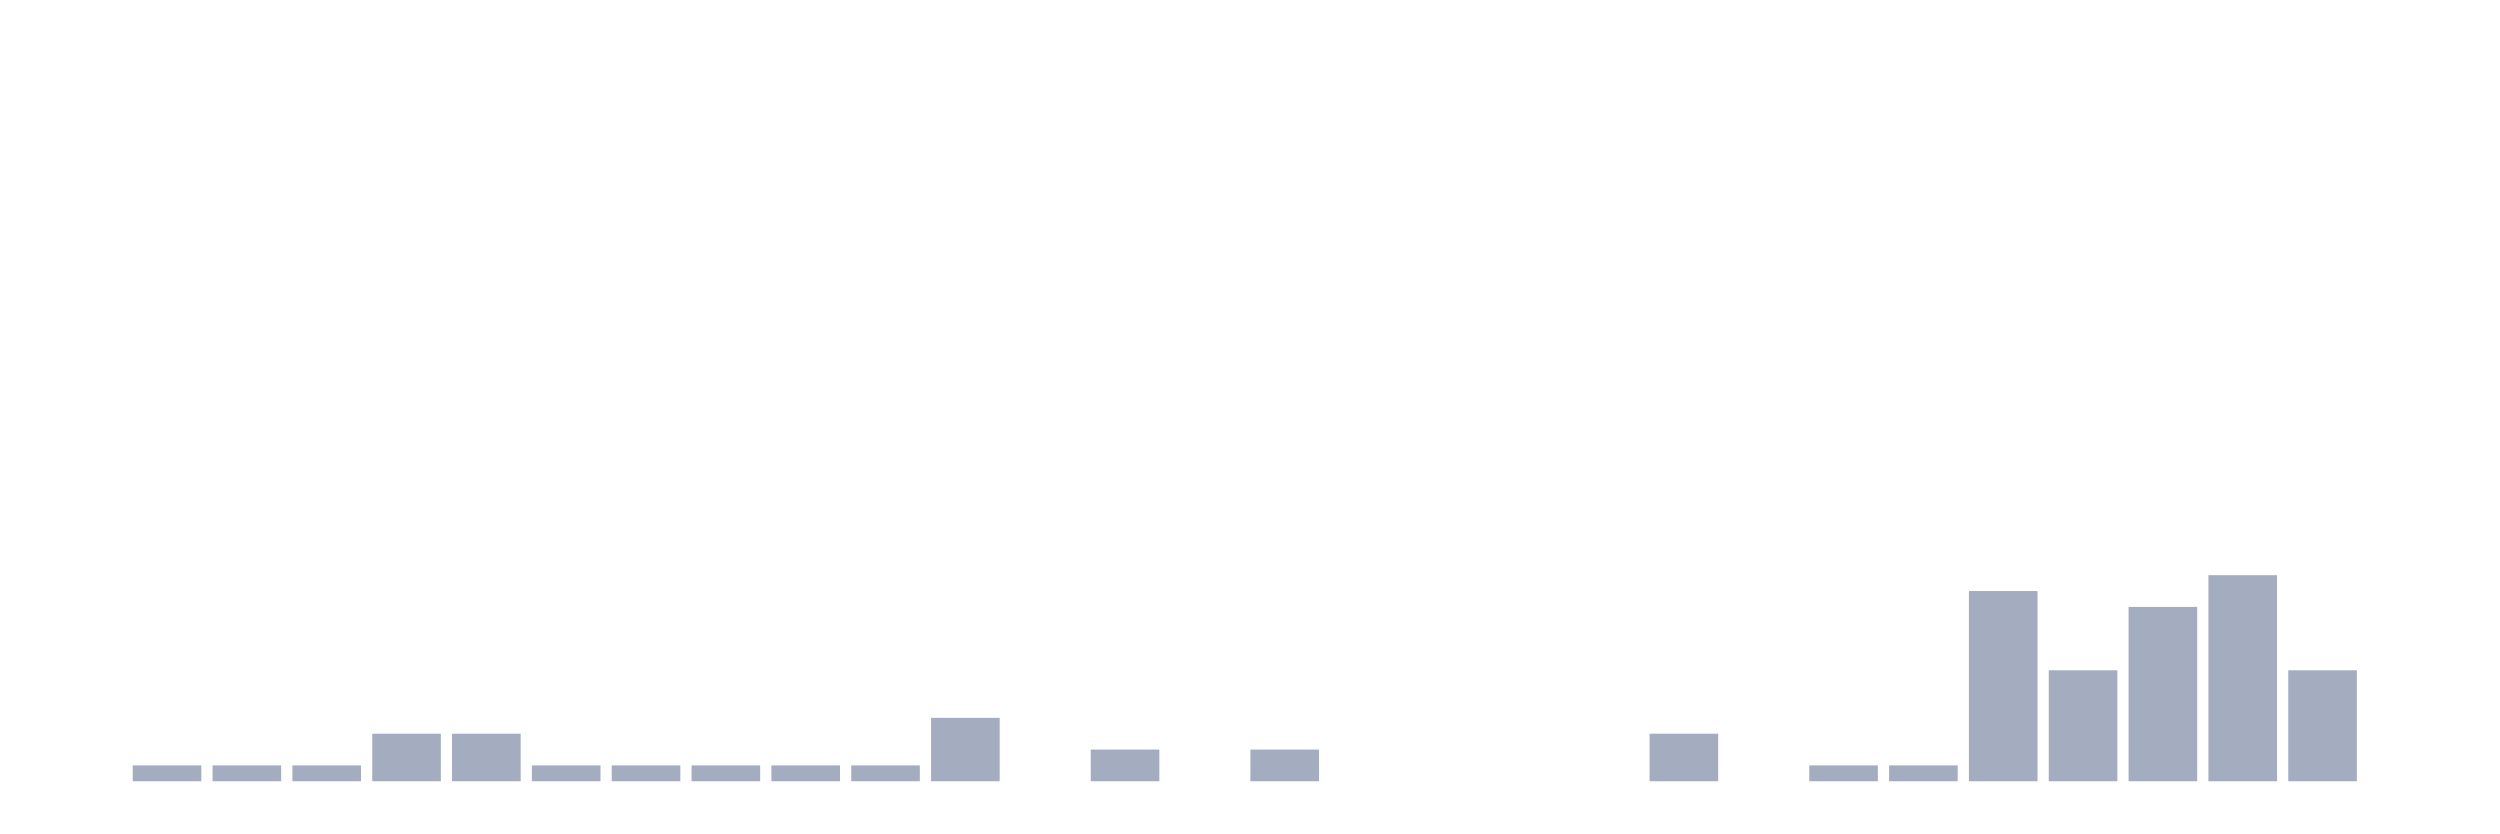
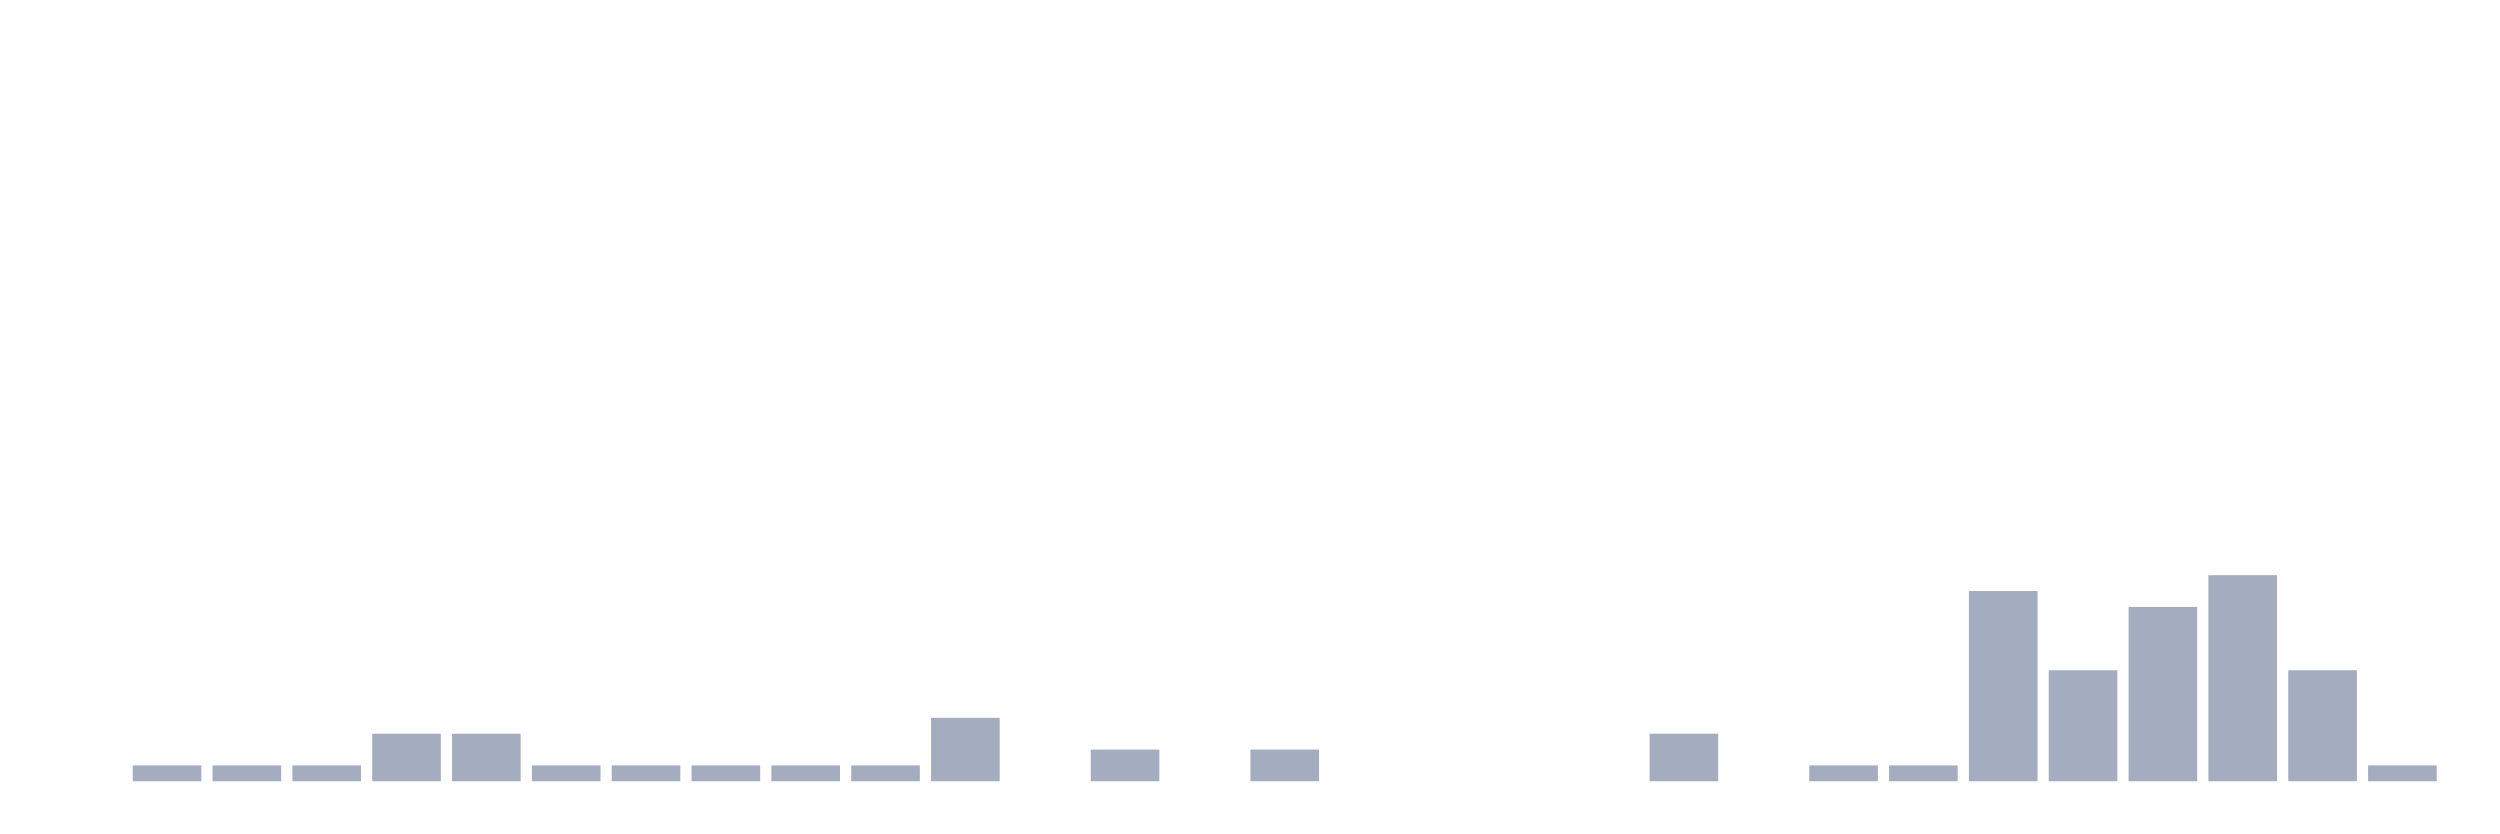
<svg xmlns="http://www.w3.org/2000/svg" viewBox="0 0 480 160">
  <g transform="translate(10,10)">
    <rect class="bar" x="0.153" width="13.175" y="140" height="0" fill="rgb(164,173,192)" />
    <rect class="bar" x="15.482" width="13.175" y="136.957" height="3.043" fill="rgb(164,173,192)" />
    <rect class="bar" x="30.81" width="13.175" y="136.957" height="3.043" fill="rgb(164,173,192)" />
    <rect class="bar" x="46.138" width="13.175" y="136.957" height="3.043" fill="rgb(164,173,192)" />
    <rect class="bar" x="61.466" width="13.175" y="130.87" height="9.13" fill="rgb(164,173,192)" />
    <rect class="bar" x="76.794" width="13.175" y="130.87" height="9.13" fill="rgb(164,173,192)" />
    <rect class="bar" x="92.123" width="13.175" y="136.957" height="3.043" fill="rgb(164,173,192)" />
    <rect class="bar" x="107.451" width="13.175" y="136.957" height="3.043" fill="rgb(164,173,192)" />
    <rect class="bar" x="122.779" width="13.175" y="136.957" height="3.043" fill="rgb(164,173,192)" />
    <rect class="bar" x="138.107" width="13.175" y="136.957" height="3.043" fill="rgb(164,173,192)" />
    <rect class="bar" x="153.436" width="13.175" y="136.957" height="3.043" fill="rgb(164,173,192)" />
    <rect class="bar" x="168.764" width="13.175" y="127.826" height="12.174" fill="rgb(164,173,192)" />
    <rect class="bar" x="184.092" width="13.175" y="140" height="0" fill="rgb(164,173,192)" />
    <rect class="bar" x="199.42" width="13.175" y="133.913" height="6.087" fill="rgb(164,173,192)" />
    <rect class="bar" x="214.748" width="13.175" y="140" height="0" fill="rgb(164,173,192)" />
    <rect class="bar" x="230.077" width="13.175" y="133.913" height="6.087" fill="rgb(164,173,192)" />
    <rect class="bar" x="245.405" width="13.175" y="140" height="0" fill="rgb(164,173,192)" />
    <rect class="bar" x="260.733" width="13.175" y="140" height="0" fill="rgb(164,173,192)" />
    <rect class="bar" x="276.061" width="13.175" y="140" height="0" fill="rgb(164,173,192)" />
    <rect class="bar" x="291.39" width="13.175" y="140" height="0" fill="rgb(164,173,192)" />
    <rect class="bar" x="306.718" width="13.175" y="130.87" height="9.13" fill="rgb(164,173,192)" />
    <rect class="bar" x="322.046" width="13.175" y="140" height="0" fill="rgb(164,173,192)" />
    <rect class="bar" x="337.374" width="13.175" y="136.957" height="3.043" fill="rgb(164,173,192)" />
    <rect class="bar" x="352.702" width="13.175" y="136.957" height="3.043" fill="rgb(164,173,192)" />
    <rect class="bar" x="368.031" width="13.175" y="103.478" height="36.522" fill="rgb(164,173,192)" />
    <rect class="bar" x="383.359" width="13.175" y="118.696" height="21.304" fill="rgb(164,173,192)" />
    <rect class="bar" x="398.687" width="13.175" y="106.522" height="33.478" fill="rgb(164,173,192)" />
    <rect class="bar" x="414.015" width="13.175" y="100.435" height="39.565" fill="rgb(164,173,192)" />
    <rect class="bar" x="429.344" width="13.175" y="118.696" height="21.304" fill="rgb(164,173,192)" />
-     <rect class="bar" x="444.672" width="13.175" y="140" height="0" fill="rgb(164,173,192)" />
+     <rect class="bar" x="444.672" width="13.175" y="136.957" height="3.043" fill="rgb(164,173,192)" />
  </g>
</svg>
